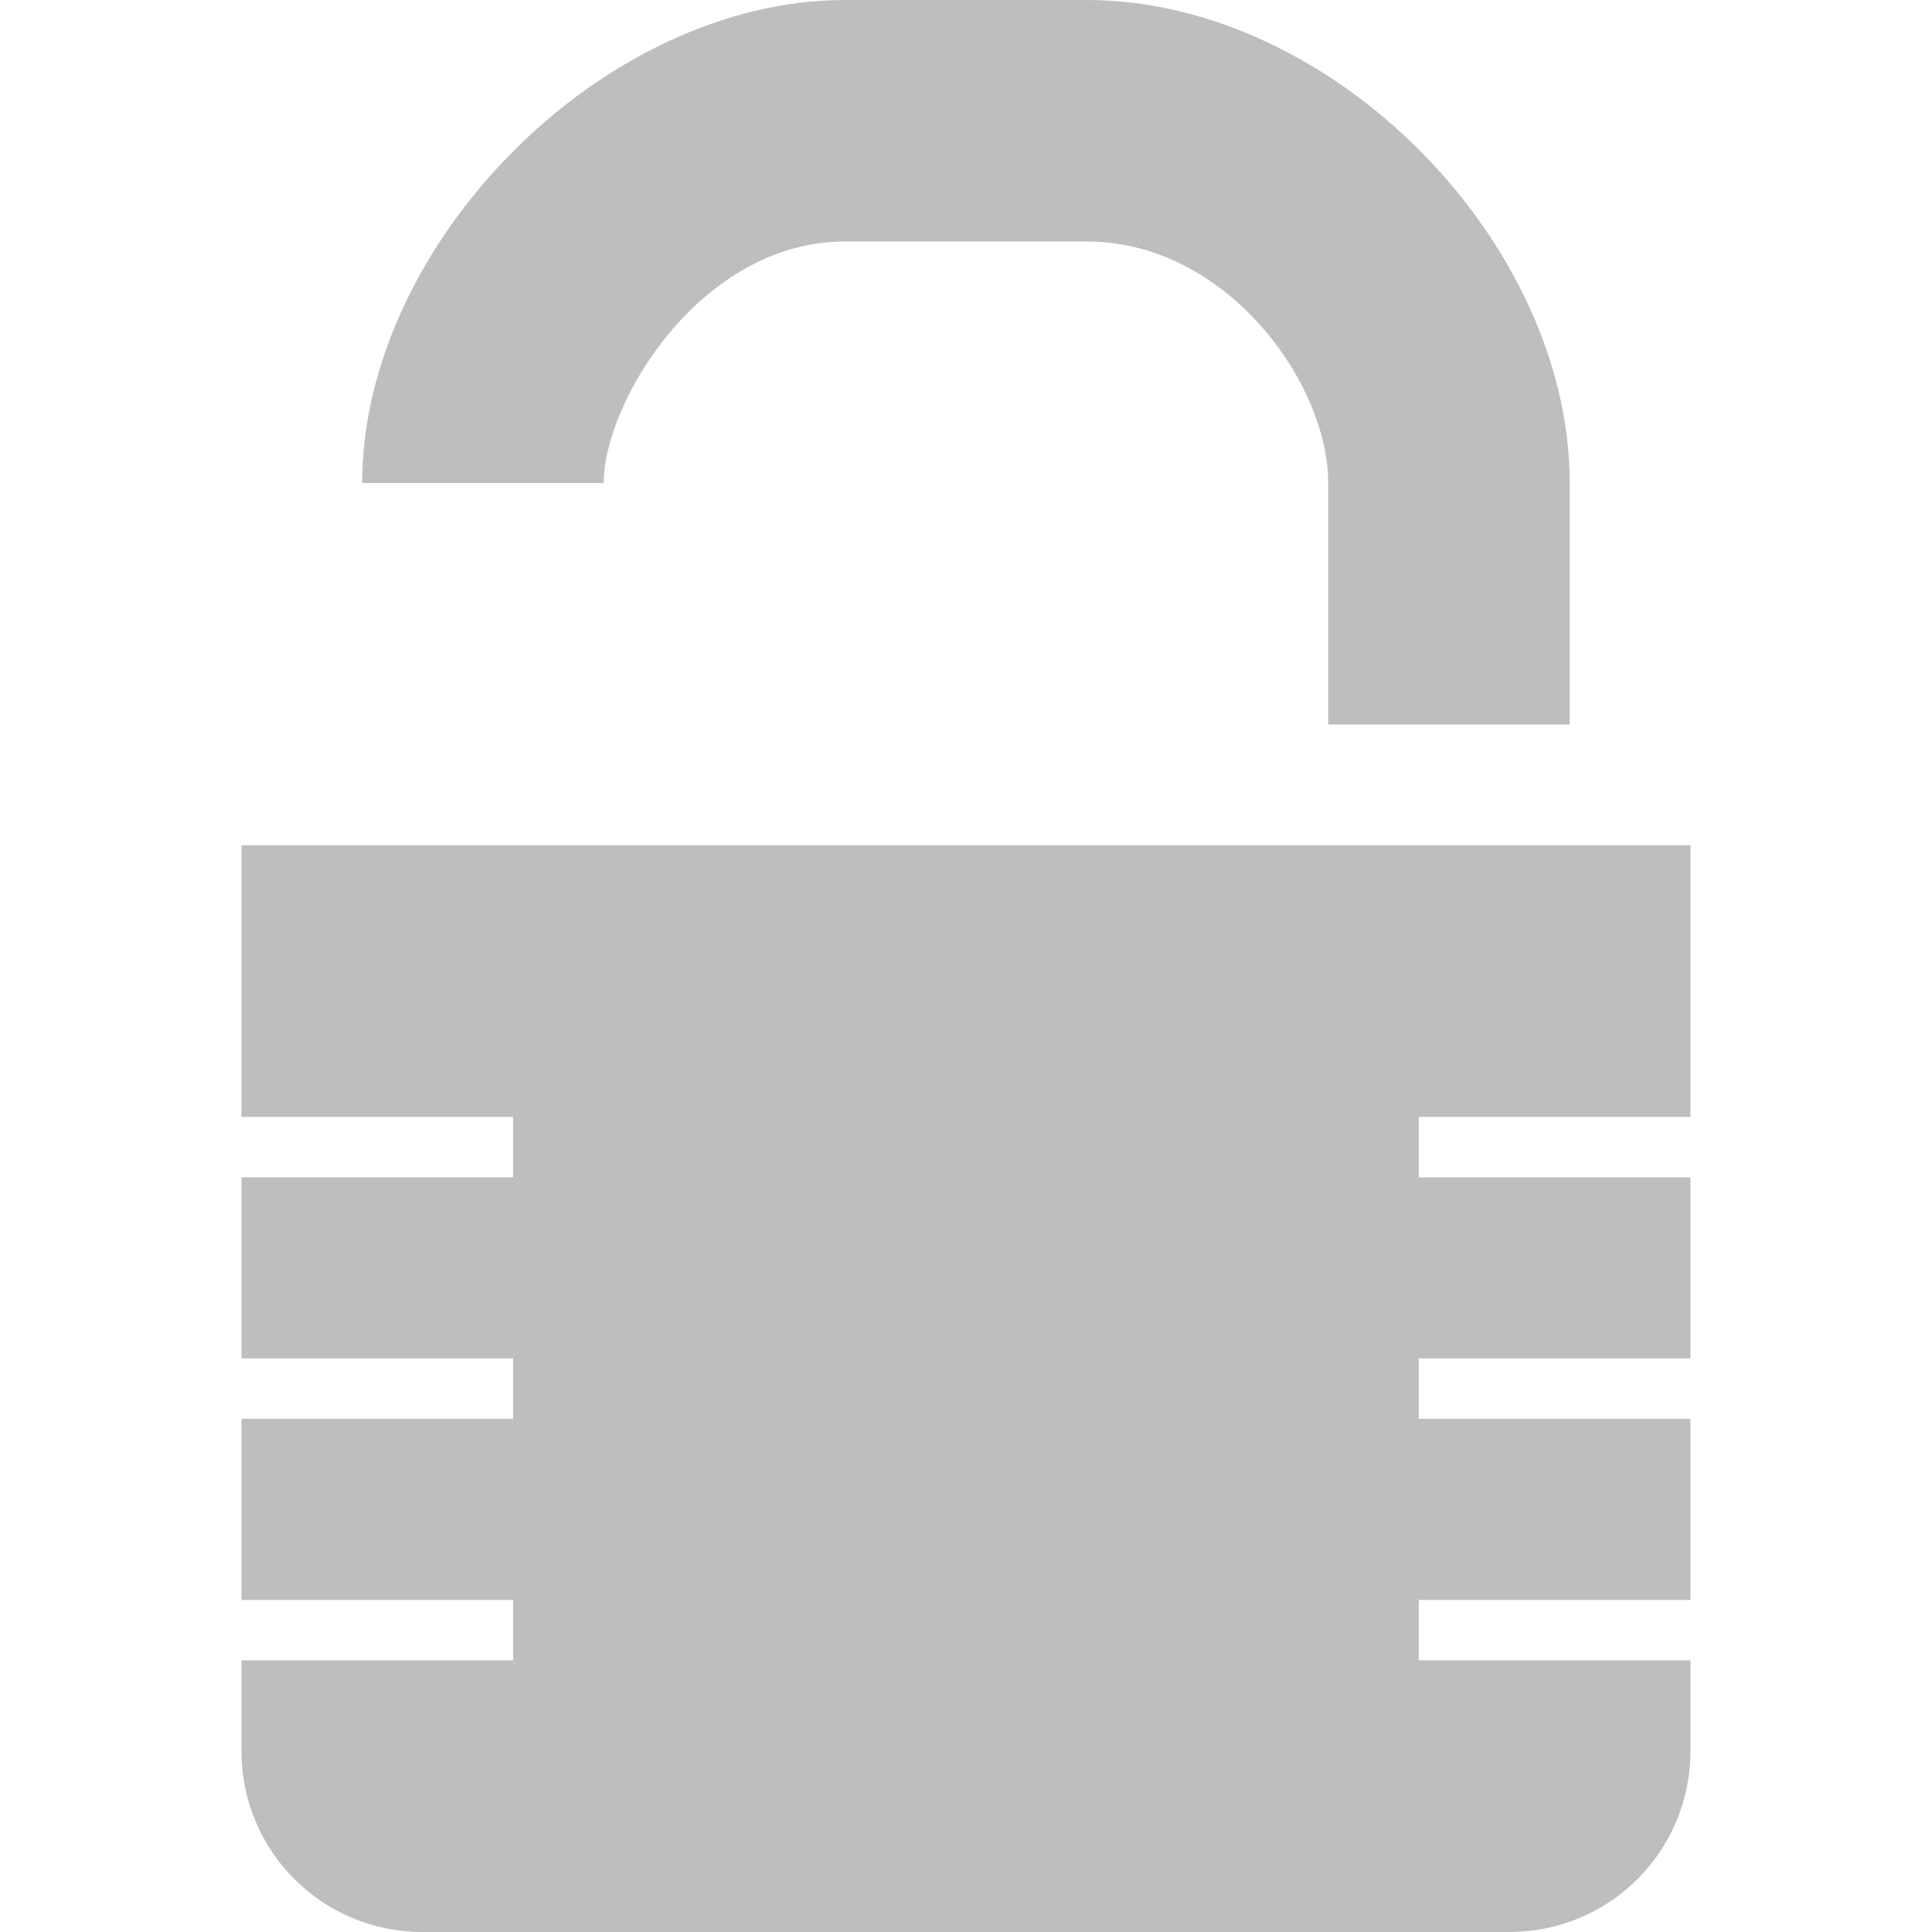
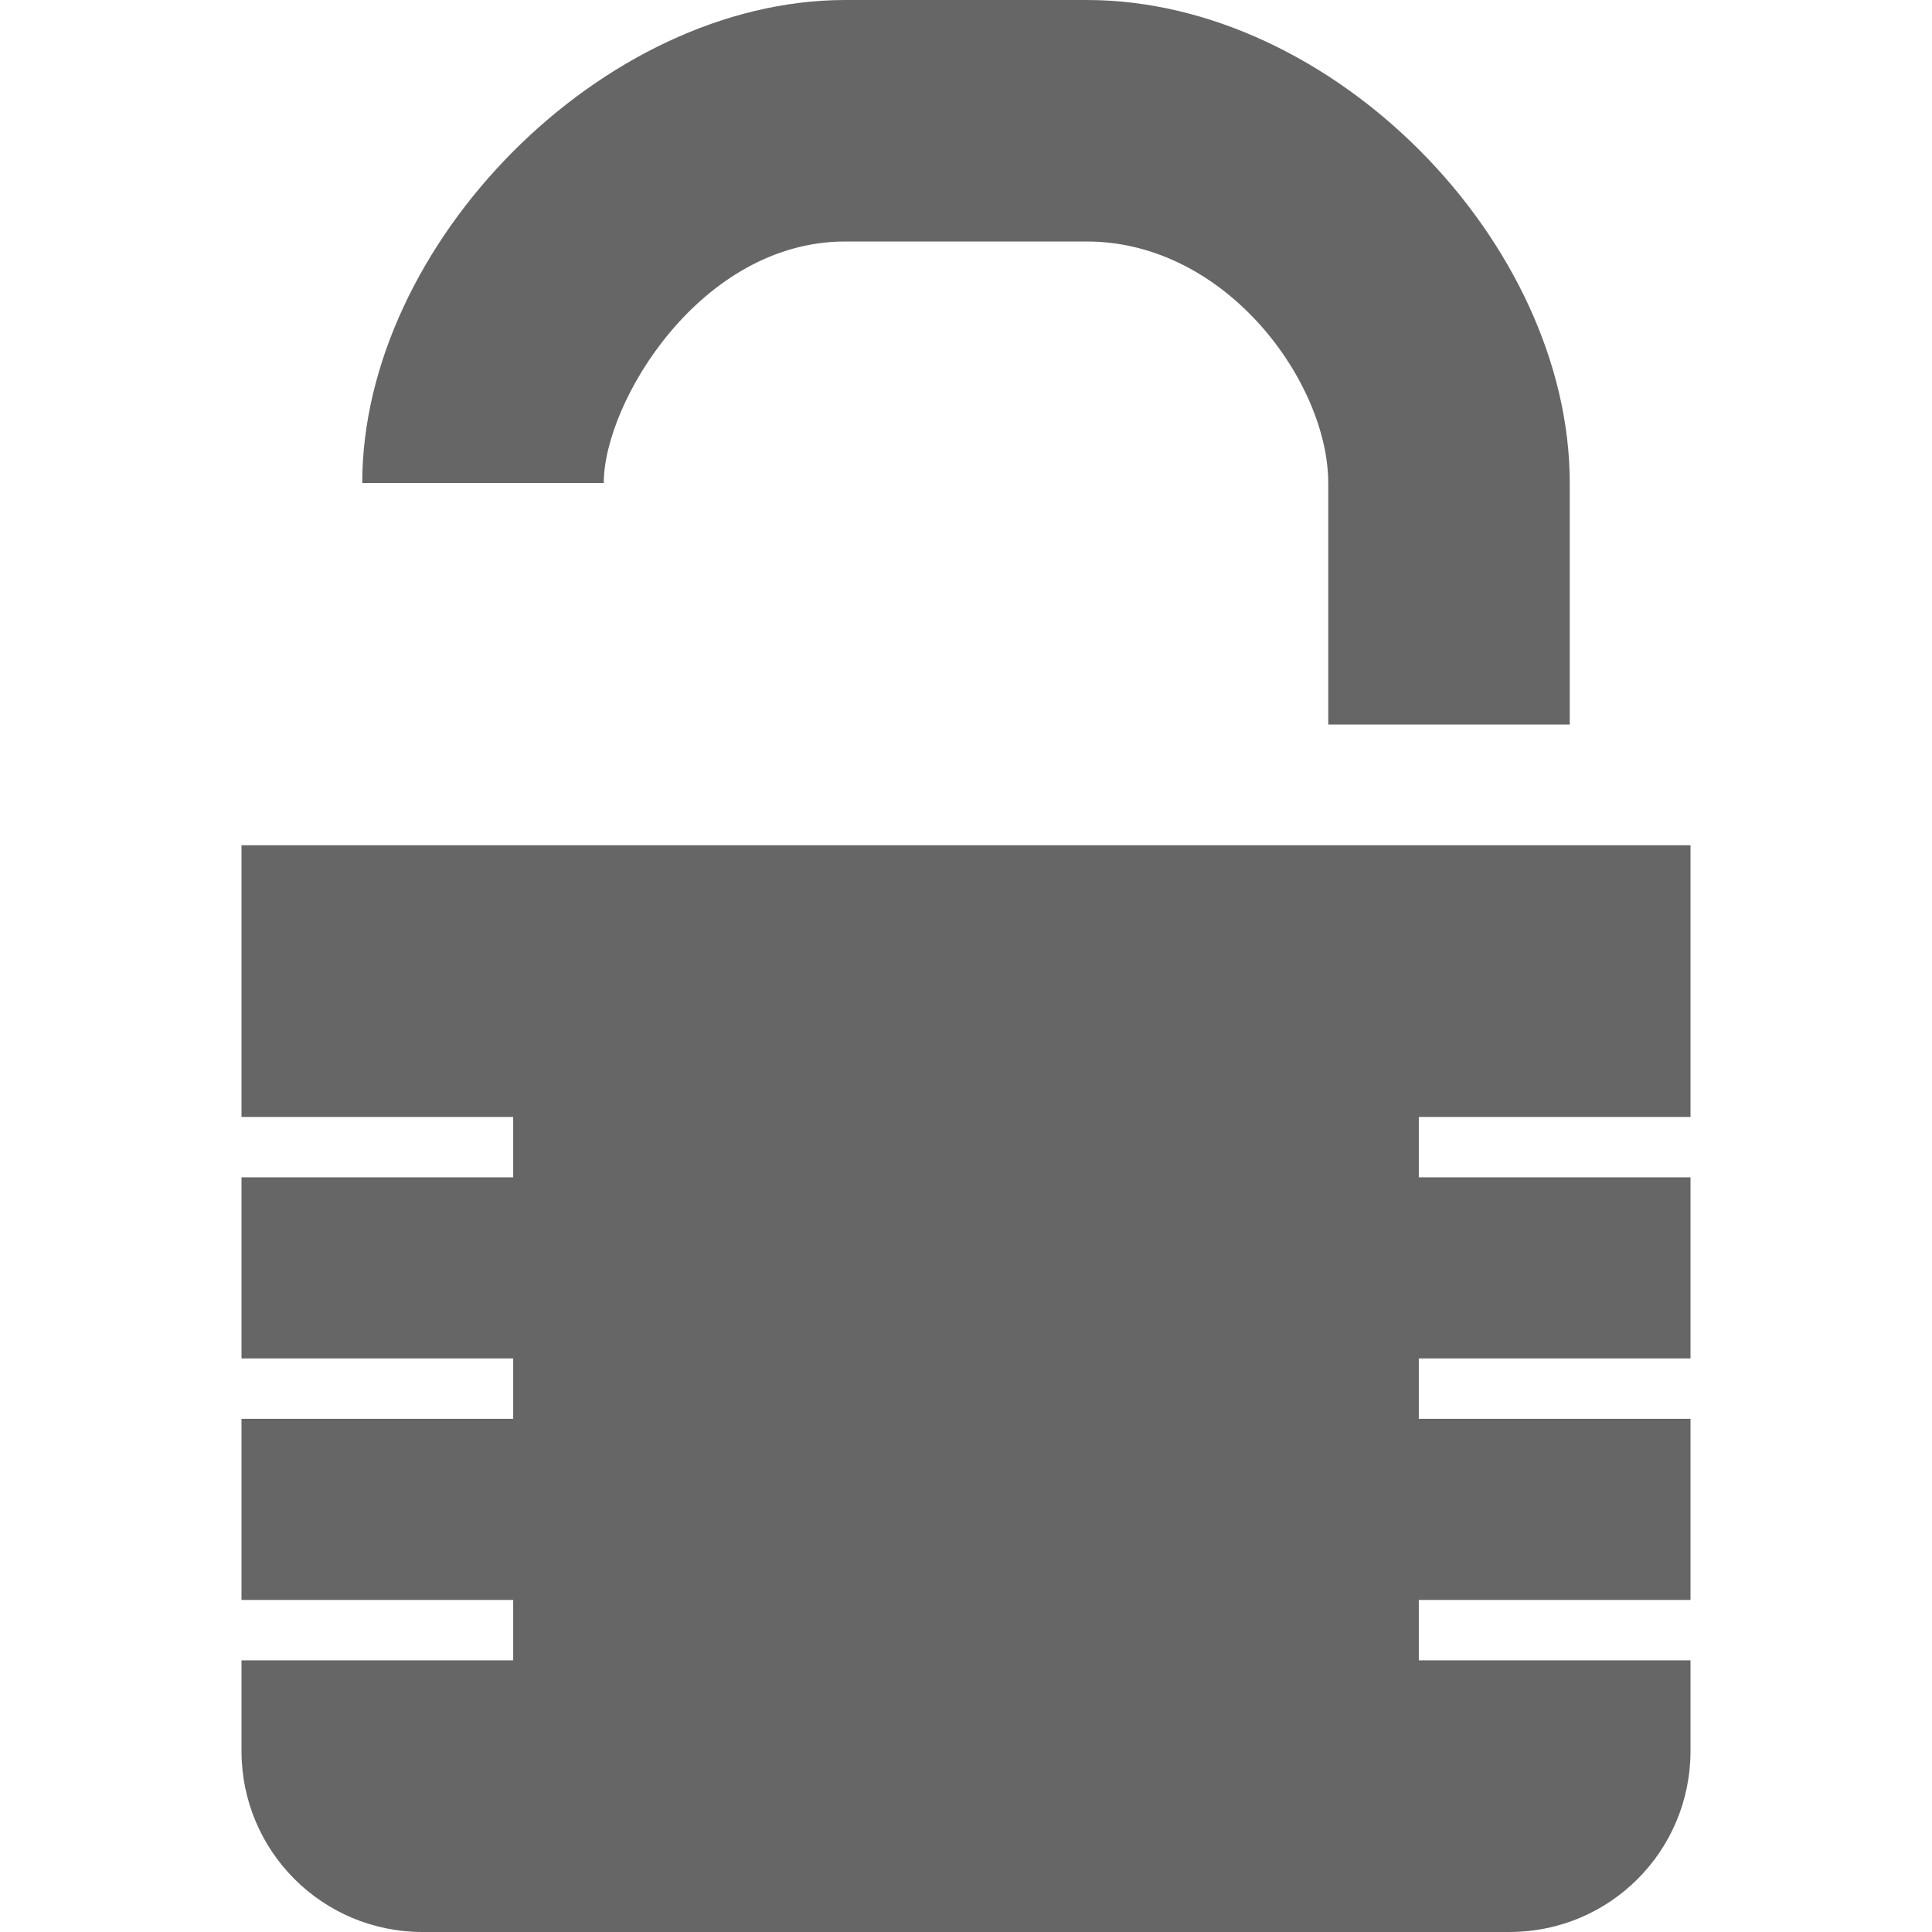
- <svg xmlns="http://www.w3.org/2000/svg" height="16" id="svg7384" version="1.1" width="16">
-   <defs id="defs7386" />
-   <g id="layer9" style="display:inline" transform="translate(-433.0004,542)">
-     <path d="m 446,-536 0,-2 c 0,-1.995 -1.964,-4 -4,-4 l -2,0 c -2.016,0 -4,2.026 -4,4 l 2,0 c 0,-0.667 0.801,-2 2,-2 l 2,0 c 1.157,0 2,1.17 2,2 l 0,2 z" id="path14466" style="color:#bebebe;fill:#bebebe;fill-opacity:1;fill-rule:nonzero;stroke:none;stroke-width:1;marker:none;visibility:visible;display:inline;overflow:visible;enable-background:accumulate" />
-     <path d="m 435,-535 0,2.25 2.25,0 0,0.5 -2.25,0 0,1.25 0,0.25 2.25,0 0,0.5 -2.25,0 0,1.5 2.25,0 0,0.5 -2.25,0 0,0.25 0,0.5 c 0,0.831 0.669,1.5 1.5,1.5 l 9,0 c 0.831,0 1.5,-0.669 1.5,-1.5 l 0,-0.5 0,-0.25 -2.25,0 0,-0.5 2.25,0 0,-1.5 -2.25,0 0,-0.5 2.25,0 0,-0.25 0,-1.25 -2.25,0 0,-0.5 2.25,0 0,-2.25 z" id="path14468" style="color:#bebebe;fill:#bebebe;fill-opacity:1;fill-rule:nonzero;stroke:none;stroke-width:1;marker:none;visibility:visible;display:inline;overflow:visible;enable-background:accumulate" />
+ <svg xmlns="http://www.w3.org/2000/svg" height="16" width="16">
+   <g color="#bebebe" transform="translate(-593 275)">
+     <path d="M606-269v-2c0-1.995-1.963-4-4-4h-2c-2.015 0-4 2.026-4 4h2c0-.667.801-2 2-2h2c1.158 0 2 1.17 2 2v2zM595-268v2.25h2.25v.5H595v1.5h2.25v.5H595v1.5h2.25v.5H595v.75c0 .831.67 1.5 1.5 1.5h9c.831 0 1.5-.669 1.5-1.5v-.75h-2.25v-.5H607v-1.5h-2.25v-.5H607v-1.5h-2.25v-.5H607V-268z" fill="#666" overflow="visible" style="marker:none" />
  </g>
-   <g id="layer10" style="display:inline" transform="translate(-433.0004,542)" />
-   <g id="layer11" transform="translate(-433.0004,542)" />
-   <g id="layer13" style="display:inline" transform="translate(-433.0004,542)" />
-   <g id="layer14" transform="translate(-433.0004,542)" />
-   <g id="layer15" style="display:inline" transform="translate(-433.0004,542)" />
-   <g id="g71291" style="display:inline" transform="translate(-433.0004,542)" />
-   <g id="g4953" style="display:inline" transform="translate(-433.0004,542)" />
-   <g id="layer12" style="display:inline" transform="translate(-433.0004,542)" />
</svg>
